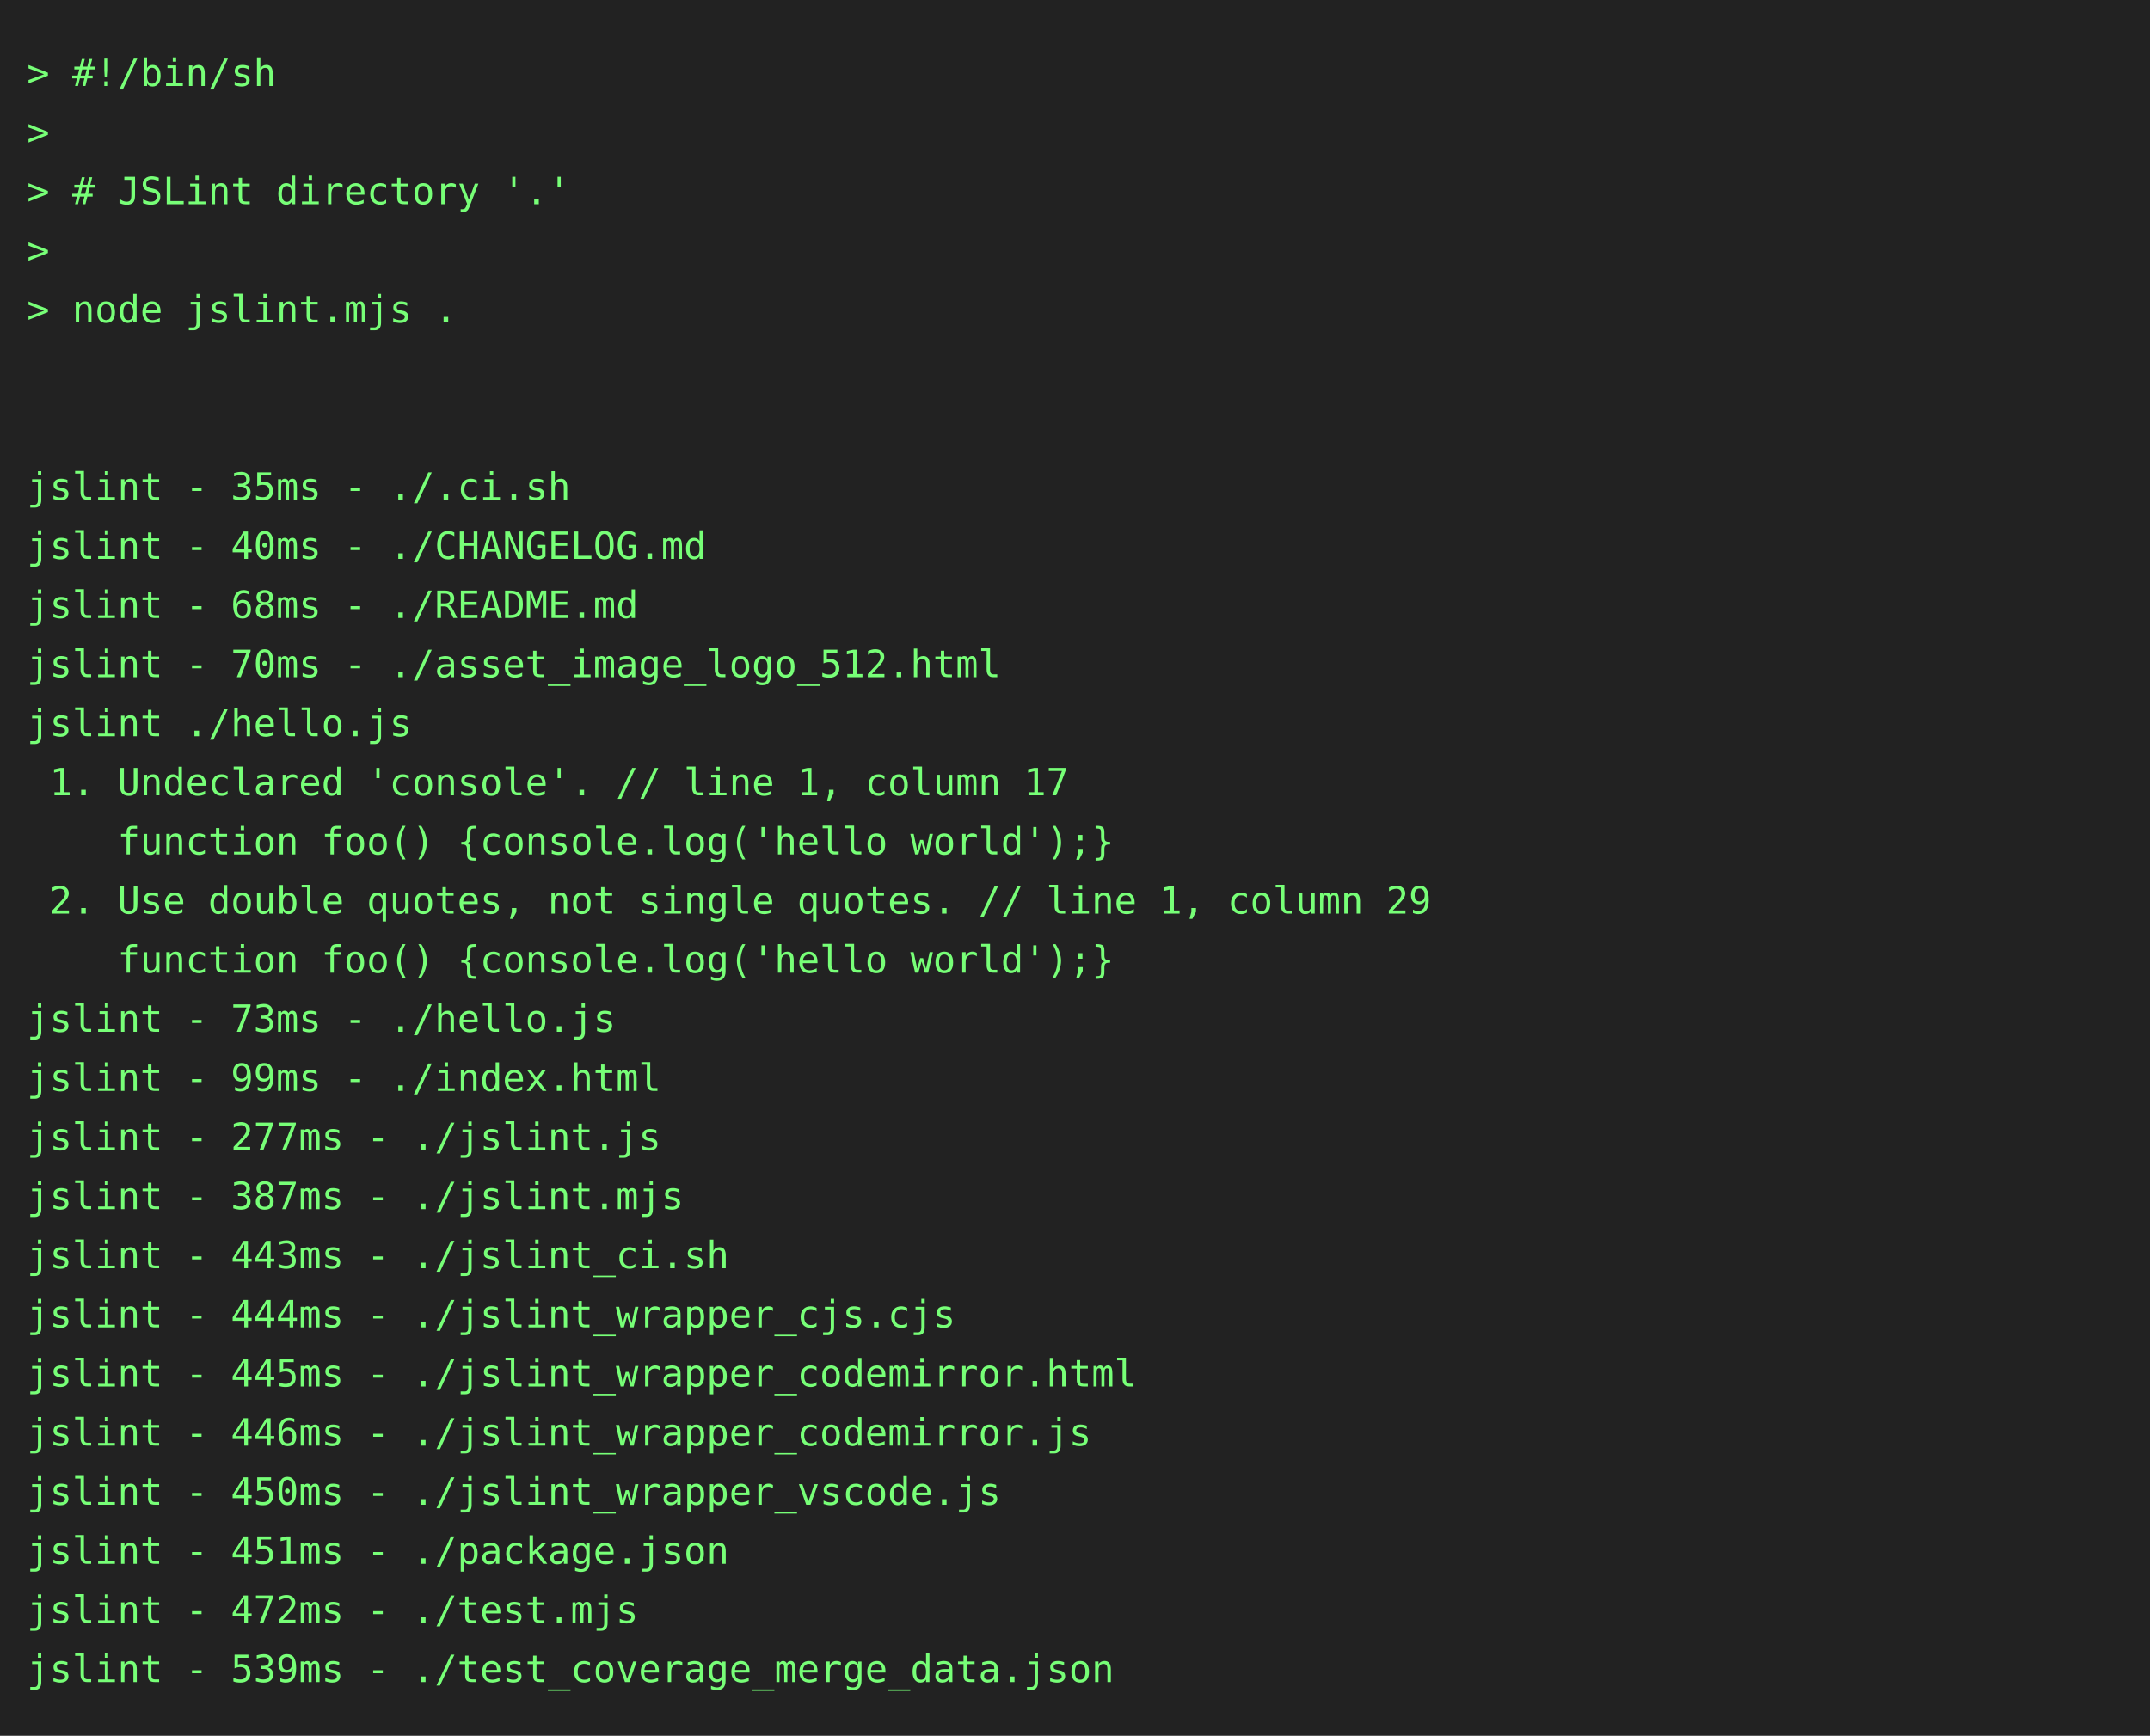
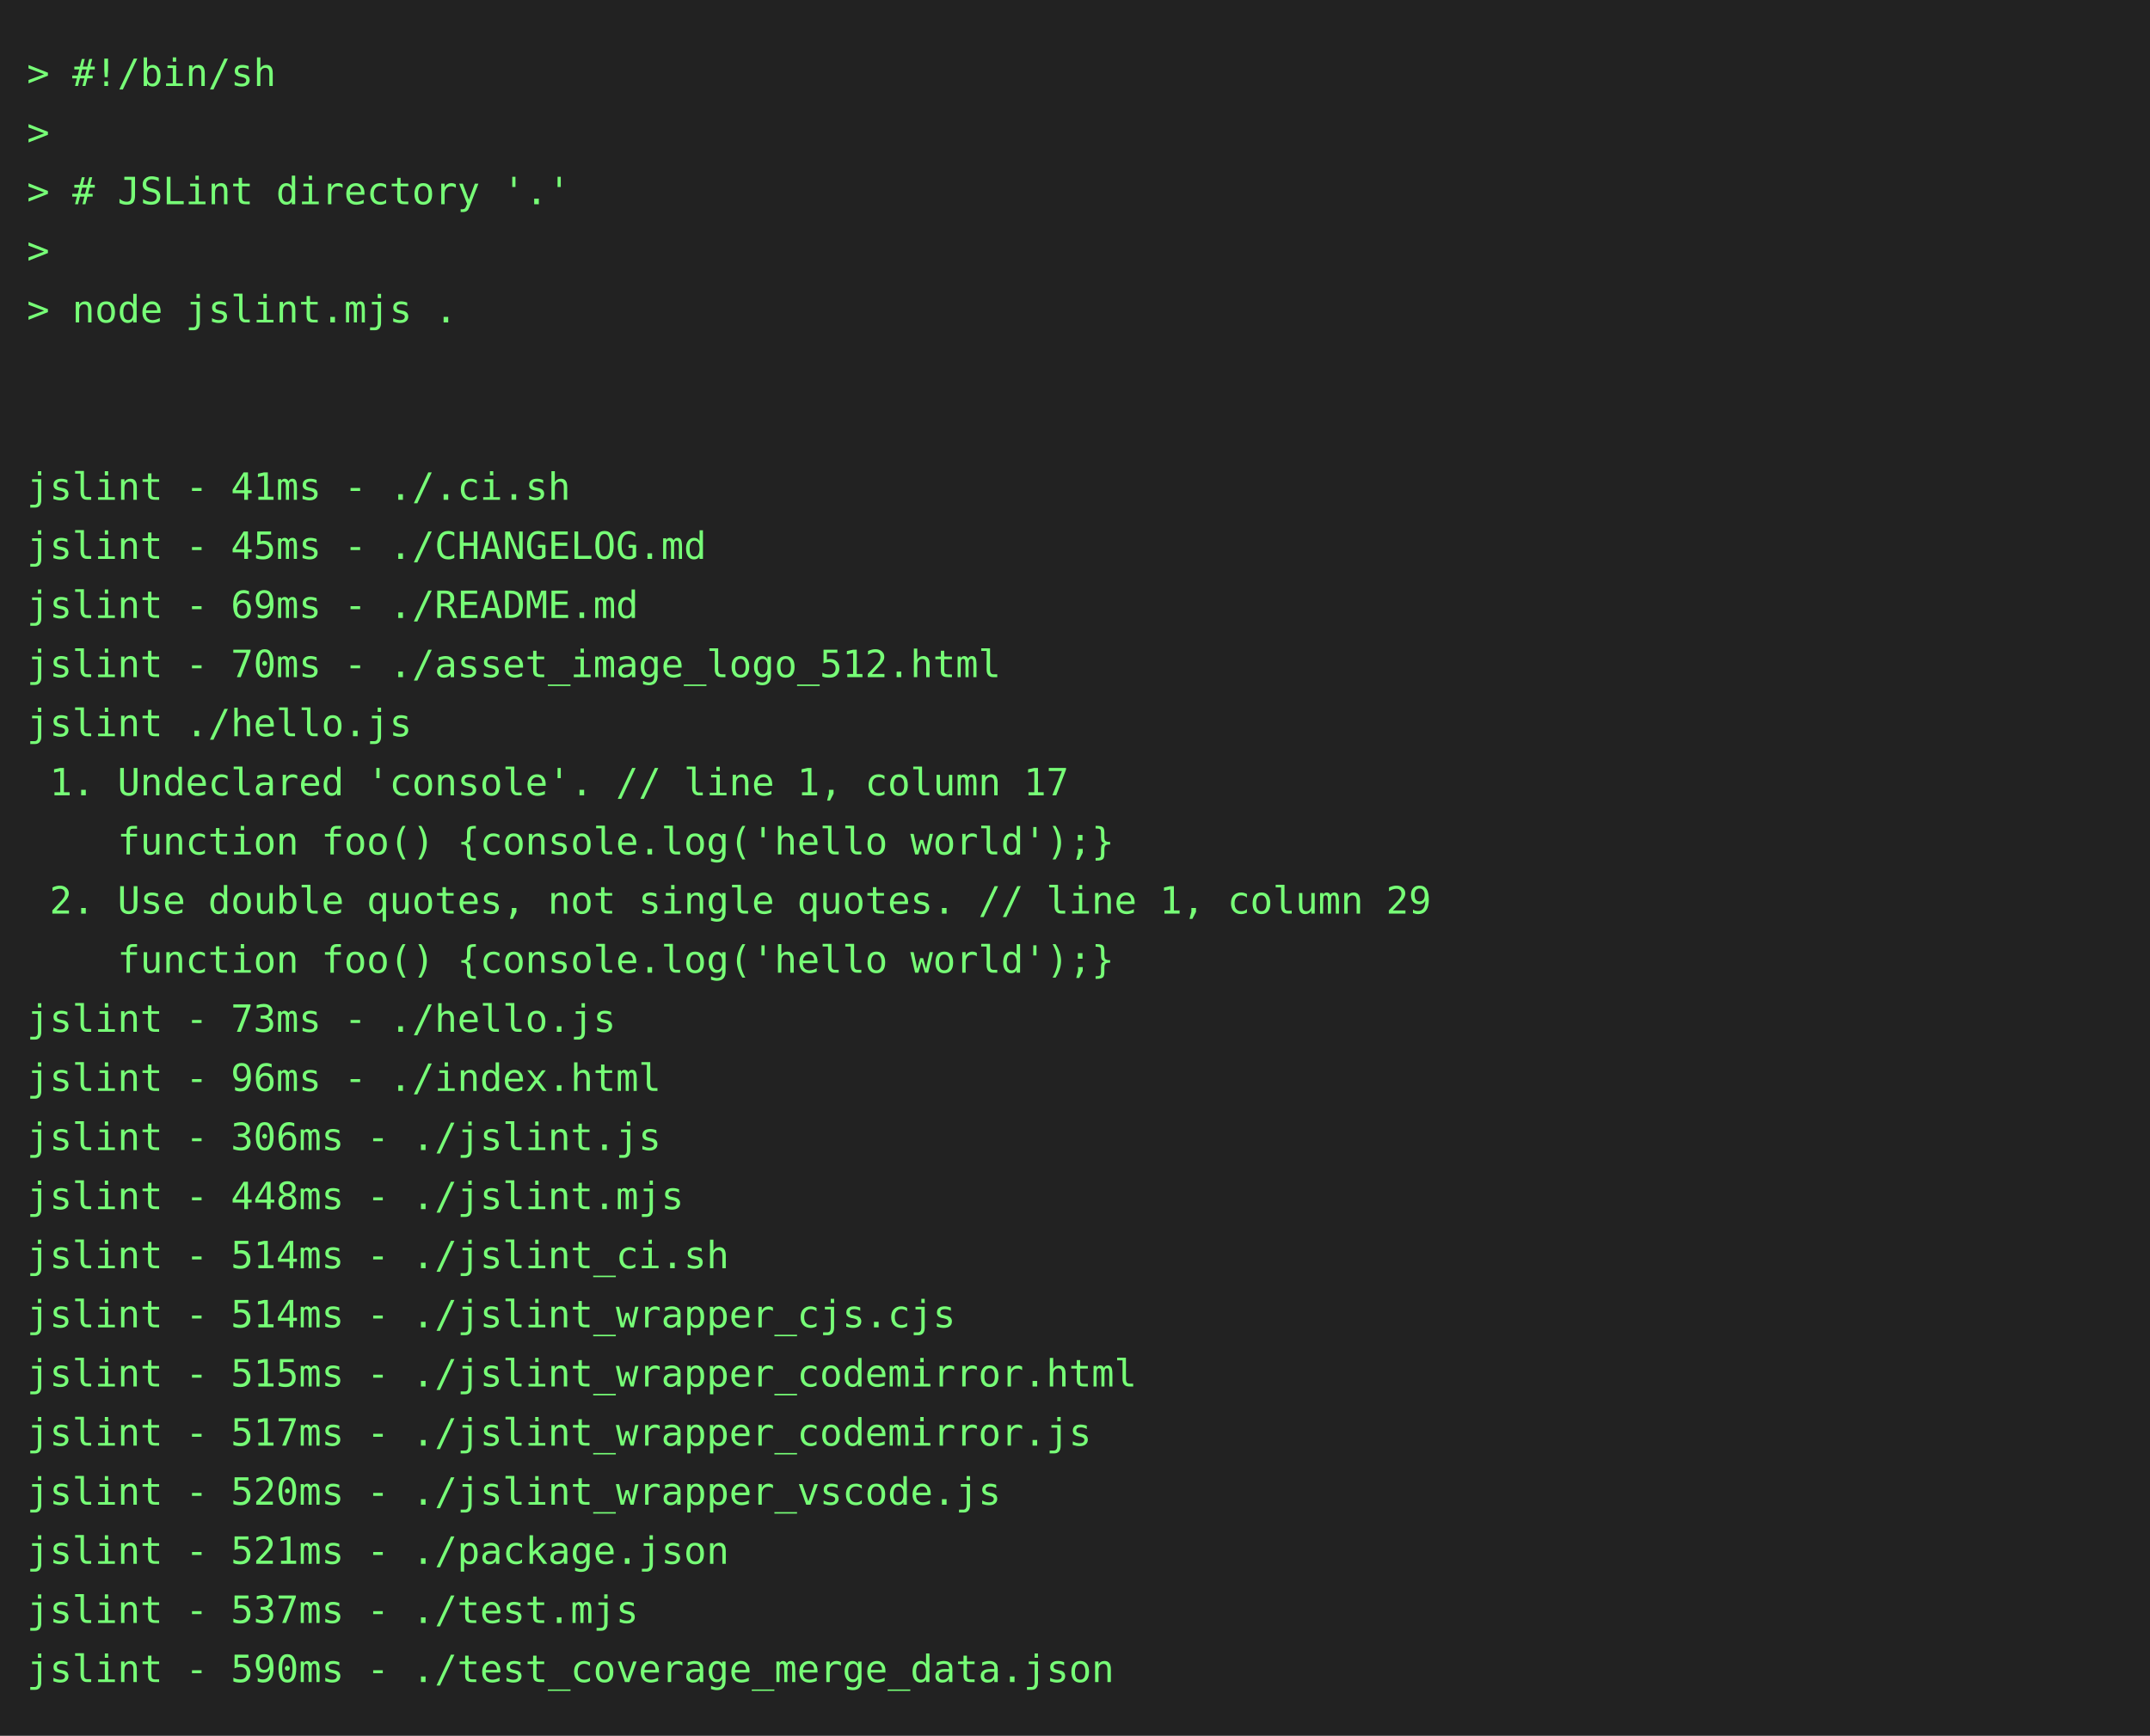
<svg xmlns="http://www.w3.org/2000/svg" height="646" width="800">
  <rect height="646" fill="#222" width="800" />
  <text fill="#7f7" font-family="consolas, menlo, monospace" font-size="14" xml:space="preserve">
    <tspan lengthAdjust="spacingAndGlyphs" textLength="768" x="10" y="32">&gt; #!/bin/sh                                                                                      </tspan>
    <tspan lengthAdjust="spacingAndGlyphs" textLength="768" x="10" y="54">&gt;                                                                                                </tspan>
    <tspan lengthAdjust="spacingAndGlyphs" textLength="768" x="10" y="76">&gt; # JSLint directory '.'                                                                         </tspan>
    <tspan lengthAdjust="spacingAndGlyphs" textLength="768" x="10" y="98">&gt;                                                                                                </tspan>
    <tspan lengthAdjust="spacingAndGlyphs" textLength="768" x="10" y="120">&gt; node jslint.mjs .                                                                              </tspan>
    <tspan lengthAdjust="spacingAndGlyphs" textLength="768" x="10" y="142">                                                                                                 </tspan>
    <tspan lengthAdjust="spacingAndGlyphs" textLength="768" x="10" y="164">                                                                                                 </tspan>
-     <tspan lengthAdjust="spacingAndGlyphs" textLength="768" x="10" y="186">jslint - 35ms - ./.ci.sh                                                                         </tspan>
-     <tspan lengthAdjust="spacingAndGlyphs" textLength="768" x="10" y="208">jslint - 40ms - ./CHANGELOG.md                                                                   </tspan>
-     <tspan lengthAdjust="spacingAndGlyphs" textLength="768" x="10" y="230">jslint - 68ms - ./README.md                                                                      </tspan>
+     <tspan lengthAdjust="spacingAndGlyphs" textLength="768" x="10" y="186">jslint - 41ms - ./.ci.sh                                                                         </tspan>
+     <tspan lengthAdjust="spacingAndGlyphs" textLength="768" x="10" y="208">jslint - 45ms - ./CHANGELOG.md                                                                   </tspan>
+     <tspan lengthAdjust="spacingAndGlyphs" textLength="768" x="10" y="230">jslint - 69ms - ./README.md                                                                      </tspan>
    <tspan lengthAdjust="spacingAndGlyphs" textLength="768" x="10" y="252">jslint - 70ms - ./asset_image_logo_512.html                                                      </tspan>
    <tspan lengthAdjust="spacingAndGlyphs" textLength="768" x="10" y="274">jslint ./hello.js                                                                                </tspan>
    <tspan lengthAdjust="spacingAndGlyphs" textLength="768" x="10" y="296"> 1. Undeclared 'console'. // line 1, column 17                                                   </tspan>
    <tspan lengthAdjust="spacingAndGlyphs" textLength="768" x="10" y="318">    function foo() {console.log('hello world');}                                                 </tspan>
    <tspan lengthAdjust="spacingAndGlyphs" textLength="768" x="10" y="340"> 2. Use double quotes, not single quotes. // line 1, column 29                                   </tspan>
    <tspan lengthAdjust="spacingAndGlyphs" textLength="768" x="10" y="362">    function foo() {console.log('hello world');}                                                 </tspan>
    <tspan lengthAdjust="spacingAndGlyphs" textLength="768" x="10" y="384">jslint - 73ms - ./hello.js                                                                       </tspan>
-     <tspan lengthAdjust="spacingAndGlyphs" textLength="768" x="10" y="406">jslint - 99ms - ./index.html                                                                     </tspan>
-     <tspan lengthAdjust="spacingAndGlyphs" textLength="768" x="10" y="428">jslint - 277ms - ./jslint.js                                                                     </tspan>
-     <tspan lengthAdjust="spacingAndGlyphs" textLength="768" x="10" y="450">jslint - 387ms - ./jslint.mjs                                                                    </tspan>
-     <tspan lengthAdjust="spacingAndGlyphs" textLength="768" x="10" y="472">jslint - 443ms - ./jslint_ci.sh                                                                  </tspan>
-     <tspan lengthAdjust="spacingAndGlyphs" textLength="768" x="10" y="494">jslint - 444ms - ./jslint_wrapper_cjs.cjs                                                        </tspan>
-     <tspan lengthAdjust="spacingAndGlyphs" textLength="768" x="10" y="516">jslint - 445ms - ./jslint_wrapper_codemirror.html                                                </tspan>
-     <tspan lengthAdjust="spacingAndGlyphs" textLength="768" x="10" y="538">jslint - 446ms - ./jslint_wrapper_codemirror.js                                                  </tspan>
-     <tspan lengthAdjust="spacingAndGlyphs" textLength="768" x="10" y="560">jslint - 450ms - ./jslint_wrapper_vscode.js                                                      </tspan>
-     <tspan lengthAdjust="spacingAndGlyphs" textLength="768" x="10" y="582">jslint - 451ms - ./package.json                                                                  </tspan>
-     <tspan lengthAdjust="spacingAndGlyphs" textLength="768" x="10" y="604">jslint - 472ms - ./test.mjs                                                                      </tspan>
-     <tspan lengthAdjust="spacingAndGlyphs" textLength="768" x="10" y="626">jslint - 539ms - ./test_coverage_merge_data.json                                                 </tspan>
+     <tspan lengthAdjust="spacingAndGlyphs" textLength="768" x="10" y="406">jslint - 96ms - ./index.html                                                                     </tspan>
+     <tspan lengthAdjust="spacingAndGlyphs" textLength="768" x="10" y="428">jslint - 306ms - ./jslint.js                                                                     </tspan>
+     <tspan lengthAdjust="spacingAndGlyphs" textLength="768" x="10" y="450">jslint - 448ms - ./jslint.mjs                                                                    </tspan>
+     <tspan lengthAdjust="spacingAndGlyphs" textLength="768" x="10" y="472">jslint - 514ms - ./jslint_ci.sh                                                                  </tspan>
+     <tspan lengthAdjust="spacingAndGlyphs" textLength="768" x="10" y="494">jslint - 514ms - ./jslint_wrapper_cjs.cjs                                                        </tspan>
+     <tspan lengthAdjust="spacingAndGlyphs" textLength="768" x="10" y="516">jslint - 515ms - ./jslint_wrapper_codemirror.html                                                </tspan>
+     <tspan lengthAdjust="spacingAndGlyphs" textLength="768" x="10" y="538">jslint - 517ms - ./jslint_wrapper_codemirror.js                                                  </tspan>
+     <tspan lengthAdjust="spacingAndGlyphs" textLength="768" x="10" y="560">jslint - 520ms - ./jslint_wrapper_vscode.js                                                      </tspan>
+     <tspan lengthAdjust="spacingAndGlyphs" textLength="768" x="10" y="582">jslint - 521ms - ./package.json                                                                  </tspan>
+     <tspan lengthAdjust="spacingAndGlyphs" textLength="768" x="10" y="604">jslint - 537ms - ./test.mjs                                                                      </tspan>
+     <tspan lengthAdjust="spacingAndGlyphs" textLength="768" x="10" y="626">jslint - 590ms - ./test_coverage_merge_data.json                                                 </tspan>
  </text>
</svg>
